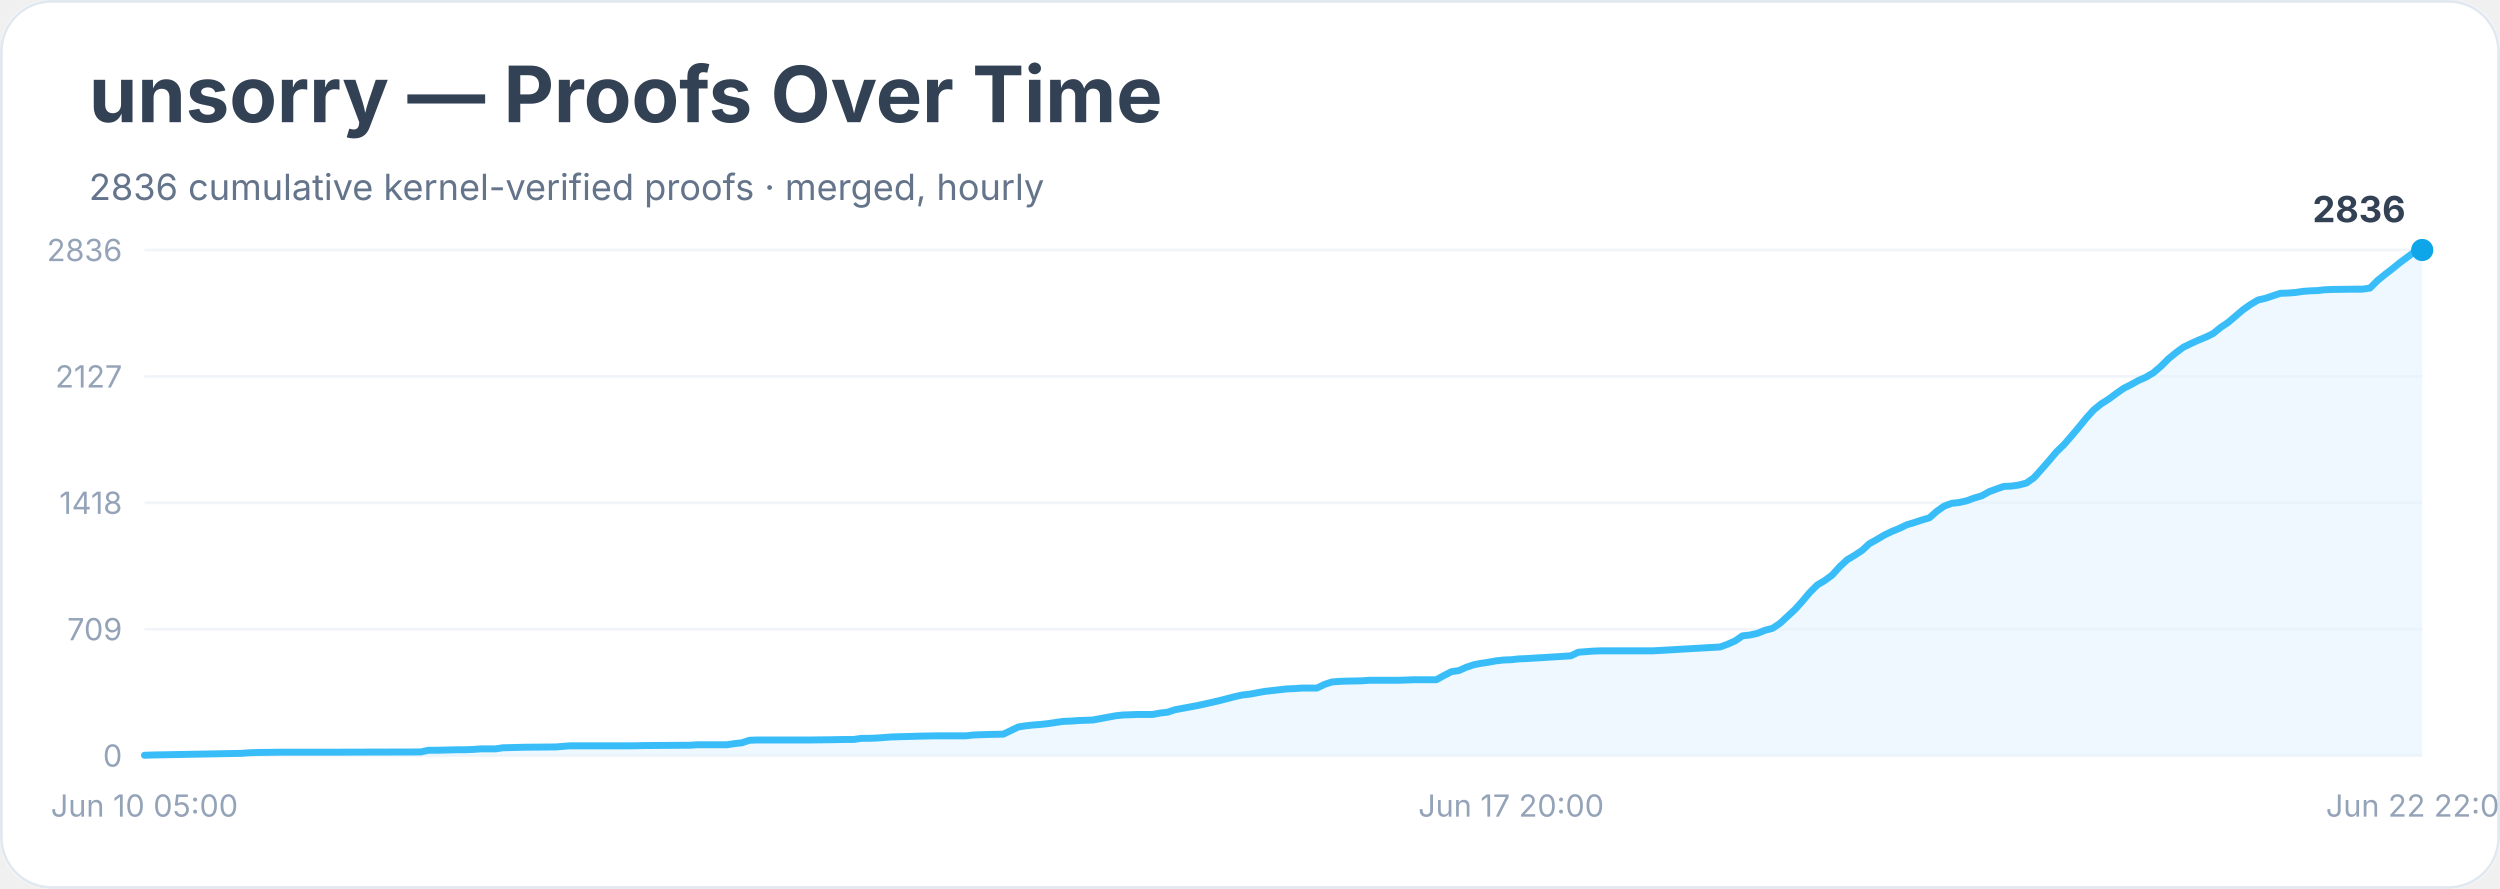
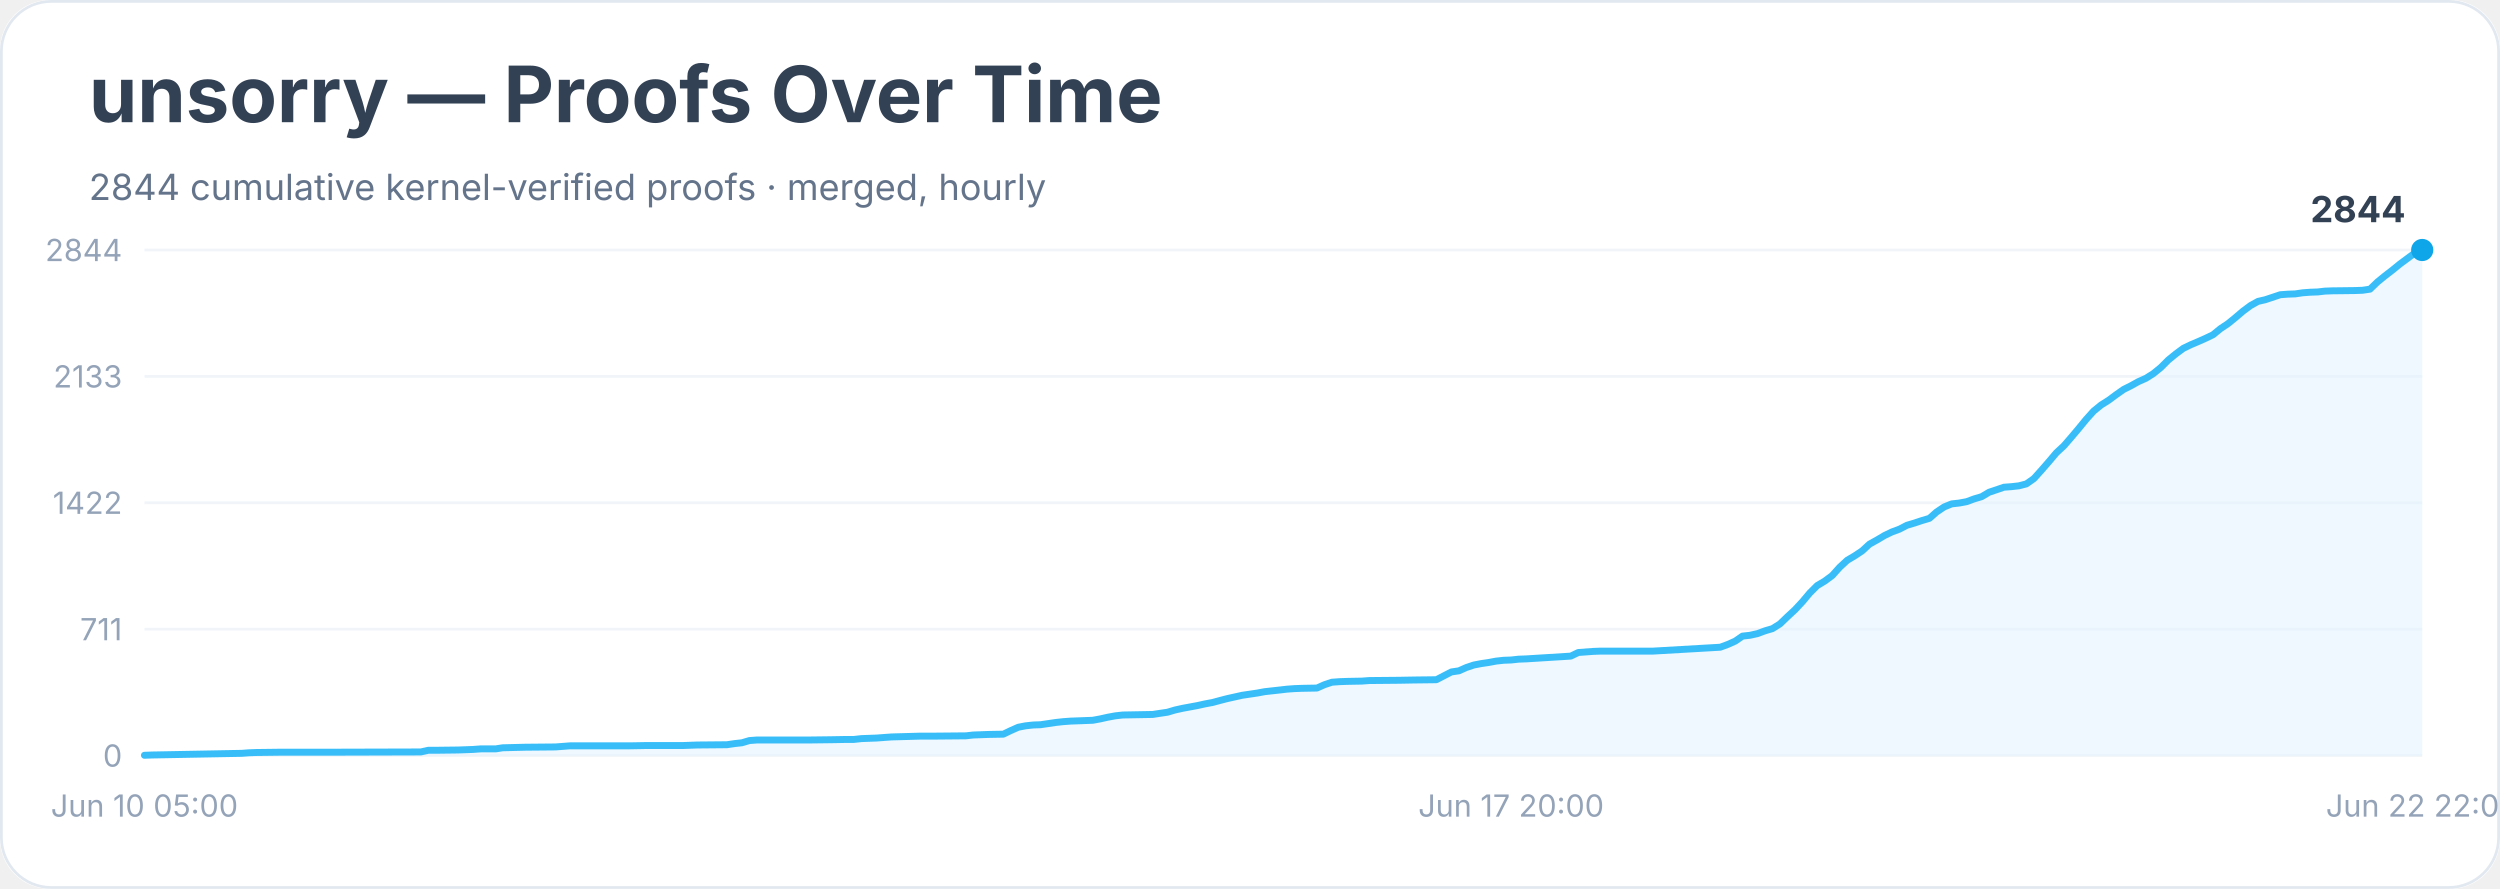
<svg xmlns="http://www.w3.org/2000/svg" width="900" height="320" viewBox="0 0 900 320" role="img" aria-labelledby="title desc">
  <rect width="900" height="100%" rx="18" fill="#ffffff" />
  <rect x="0.5" y="0.5" width="899" height="319" rx="18" fill="none" stroke="#e2e8f0" />
  <text x="32" y="44" font-family="Inter, system-ui, sans-serif" font-size="28" font-weight="700" fill="#334155">unsorry — Proofs Over Time</text>
-   <text x="32" y="72" font-family="Inter, system-ui, sans-serif" font-size="13" fill="#64748b">2836 cumulative kernel-verified proofs · merged, hourly</text>
+   <text x="32" y="72" font-family="Inter, system-ui, sans-serif" font-size="13" fill="#64748b">2844 cumulative kernel-verified proofs · merged, hourly</text>
  <line x1="52" y1="272.0" x2="872" y2="272.0" stroke="#f1f5f9" />
  <text x="44" y="276.0" text-anchor="end" font-family="Inter, system-ui, sans-serif" font-size="11" fill="#94a3b8">0</text>
  <line x1="52" y1="226.5" x2="872" y2="226.5" stroke="#f1f5f9" />
-   <text x="44" y="230.5" text-anchor="end" font-family="Inter, system-ui, sans-serif" font-size="11" fill="#94a3b8">709</text>
+   <text x="44" y="230.5" text-anchor="end" font-family="Inter, system-ui, sans-serif" font-size="11" fill="#94a3b8">711</text>
  <line x1="52" y1="181.0" x2="872" y2="181.0" stroke="#f1f5f9" />
-   <text x="44" y="185.0" text-anchor="end" font-family="Inter, system-ui, sans-serif" font-size="11" fill="#94a3b8">1418</text>
+   <text x="44" y="185.0" text-anchor="end" font-family="Inter, system-ui, sans-serif" font-size="11" fill="#94a3b8">1422</text>
  <line x1="52" y1="135.5" x2="872" y2="135.5" stroke="#f1f5f9" />
-   <text x="44" y="139.5" text-anchor="end" font-family="Inter, system-ui, sans-serif" font-size="11" fill="#94a3b8">2127</text>
+   <text x="44" y="139.5" text-anchor="end" font-family="Inter, system-ui, sans-serif" font-size="11" fill="#94a3b8">2133</text>
  <line x1="52" y1="90.0" x2="872" y2="90.0" stroke="#f1f5f9" />
-   <text x="44" y="94.0" text-anchor="end" font-family="Inter, system-ui, sans-serif" font-size="11" fill="#94a3b8">2836</text>
-   <polygon points="52.0,272.0 52.0,271.9 54.7,271.8 87.0,271.2 89.6,271.0 92.3,270.9 100.4,270.8 116.5,270.8 151.5,270.7 154.2,270.1 156.9,270.1 164.9,269.9 167.6,269.9 170.3,269.8 173.0,269.6 178.4,269.6 181.0,269.2 189.1,269.0 199.9,268.9 202.6,268.7 205.2,268.5 226.8,268.5 232.1,268.4 245.6,268.3 248.3,268.3 251.0,268.1 261.7,268.1 264.4,267.7 267.1,267.4 269.8,266.5 272.5,266.4 291.3,266.4 299.3,266.3 304.7,266.2 307.4,266.2 310.1,265.8 312.8,265.8 315.5,265.7 318.2,265.5 320.9,265.3 331.6,265.0 337.0,264.9 347.7,264.9 350.4,264.6 353.1,264.5 355.8,264.4 361.2,264.3 363.9,263.0 366.6,261.7 369.2,261.3 371.9,261.0 374.6,260.8 377.3,260.5 380.0,260.1 382.7,259.7 385.4,259.6 388.1,259.4 393.4,259.2 396.1,258.7 398.8,258.2 401.5,257.7 404.2,257.4 409.6,257.2 415.0,257.2 417.6,256.7 420.3,256.4 423.0,255.5 425.7,255.0 428.4,254.5 431.1,254.0 433.8,253.4 436.5,252.8 439.1,252.2 441.8,251.5 444.5,250.8 447.2,250.2 449.9,249.9 452.6,249.4 455.3,248.9 458.0,248.6 460.7,248.3 463.3,248.0 466.0,247.9 468.7,247.7 474.1,247.7 476.8,246.4 479.5,245.5 482.2,245.3 484.9,245.2 490.2,245.1 492.9,244.9 503.7,244.9 509.0,244.7 517.1,244.7 519.8,243.2 522.5,241.8 525.2,241.4 527.9,240.2 530.6,239.3 533.2,238.8 535.9,238.4 538.6,237.9 541.3,237.6 544.0,237.5 546.7,237.2 549.4,237.1 565.5,236.1 568.2,234.8 570.9,234.6 573.6,234.4 576.3,234.3 595.1,234.3 619.3,232.9 622.0,231.9 624.7,230.7 627.3,228.9 630.0,228.6 632.7,228.0 635.4,226.9 638.1,226.2 640.8,224.4 643.5,221.9 646.2,219.4 648.9,216.4 651.5,213.3 654.2,210.6 656.9,209.0 659.6,207.0 662.3,204.0 665.0,201.5 667.7,199.9 670.4,198.1 673.0,195.7 675.7,194.2 678.4,192.6 681.1,191.3 683.8,190.2 686.5,188.9 689.2,188.1 691.9,187.2 694.6,186.4 697.2,184.1 699.9,182.2 702.6,181.2 705.3,180.9 708.0,180.3 710.7,179.3 713.4,178.5 716.1,177.0 718.8,176.0 721.4,175.1 724.1,175.0 726.8,174.6 729.5,173.9 732.2,172.0 734.9,169.0 737.6,165.9 740.3,162.7 743.0,160.1 745.6,157.1 748.3,153.9 751.0,150.6 753.7,147.6 756.4,145.4 759.1,143.7 761.8,141.7 764.5,139.8 767.1,138.5 769.8,137.0 772.5,135.8 775.2,134.2 777.9,131.9 780.6,129.2 783.3,127.0 786.0,125.0 788.7,123.7 791.3,122.5 794.0,121.4 796.7,120.1 799.4,117.9 802.1,116.1 804.8,113.8 807.5,111.5 810.2,109.6 812.9,108.0 815.5,107.4 818.2,106.5 820.9,105.6 823.6,105.5 826.3,105.3 829.0,104.9 831.7,104.7 834.4,104.6 837.0,104.3 839.7,104.2 847.8,104.1 850.5,104.1 853.2,103.7 855.9,101.0 858.6,98.8 861.2,96.8 863.9,94.6 866.6,92.6 869.3,90.6 872.0,90.0 872.0,272.0" fill="#e0f2fe" opacity="0.55" />
-   <polyline points="52.0,271.9 54.7,271.8 87.0,271.2 89.6,271.0 92.3,270.9 100.4,270.8 116.5,270.8 151.5,270.7 154.2,270.1 156.9,270.1 164.9,269.9 167.6,269.9 170.3,269.8 173.0,269.6 178.4,269.6 181.0,269.2 189.1,269.0 199.9,268.9 202.6,268.7 205.2,268.5 226.8,268.5 232.1,268.4 245.6,268.3 248.3,268.3 251.0,268.1 261.7,268.1 264.4,267.7 267.1,267.4 269.8,266.5 272.5,266.4 291.3,266.4 299.3,266.3 304.7,266.2 307.4,266.2 310.1,265.8 312.8,265.8 315.5,265.7 318.2,265.5 320.9,265.3 331.6,265.0 337.0,264.9 347.7,264.9 350.4,264.6 353.1,264.5 355.8,264.4 361.2,264.3 363.9,263.0 366.6,261.7 369.2,261.3 371.9,261.0 374.6,260.8 377.3,260.5 380.0,260.1 382.7,259.7 385.4,259.6 388.1,259.4 393.4,259.2 396.1,258.7 398.8,258.2 401.5,257.7 404.2,257.4 409.6,257.2 415.0,257.2 417.6,256.7 420.3,256.4 423.0,255.5 425.7,255.0 428.4,254.5 431.1,254.0 433.8,253.4 436.5,252.8 439.1,252.2 441.8,251.5 444.5,250.8 447.2,250.2 449.9,249.9 452.6,249.4 455.3,248.9 458.0,248.6 460.7,248.3 463.3,248.0 466.0,247.9 468.7,247.7 474.1,247.7 476.8,246.4 479.5,245.5 482.2,245.3 484.9,245.2 490.2,245.1 492.9,244.9 503.7,244.9 509.0,244.7 517.1,244.7 519.8,243.2 522.5,241.8 525.2,241.4 527.9,240.2 530.6,239.3 533.2,238.8 535.9,238.4 538.6,237.9 541.3,237.6 544.0,237.5 546.7,237.2 549.4,237.1 565.5,236.1 568.2,234.8 570.9,234.6 573.6,234.4 576.3,234.3 595.1,234.3 619.3,232.9 622.0,231.9 624.7,230.7 627.3,228.9 630.0,228.6 632.7,228.0 635.4,226.9 638.1,226.2 640.8,224.4 643.5,221.9 646.2,219.4 648.9,216.4 651.5,213.3 654.2,210.6 656.9,209.0 659.6,207.0 662.3,204.0 665.0,201.5 667.7,199.9 670.4,198.1 673.0,195.7 675.7,194.2 678.4,192.6 681.1,191.3 683.8,190.2 686.5,188.9 689.2,188.1 691.9,187.2 694.6,186.4 697.2,184.1 699.9,182.2 702.6,181.2 705.3,180.9 708.0,180.3 710.7,179.3 713.4,178.5 716.1,177.0 718.8,176.0 721.4,175.1 724.1,175.0 726.8,174.6 729.5,173.9 732.2,172.0 734.9,169.0 737.6,165.9 740.3,162.7 743.0,160.1 745.6,157.1 748.3,153.9 751.0,150.6 753.7,147.6 756.4,145.4 759.1,143.7 761.8,141.7 764.5,139.8 767.1,138.5 769.8,137.0 772.5,135.8 775.2,134.2 777.9,131.9 780.6,129.2 783.3,127.0 786.0,125.0 788.7,123.7 791.3,122.5 794.0,121.4 796.7,120.1 799.4,117.9 802.1,116.1 804.8,113.8 807.5,111.5 810.2,109.6 812.9,108.0 815.5,107.4 818.2,106.5 820.9,105.6 823.6,105.5 826.3,105.3 829.0,104.9 831.7,104.7 834.4,104.6 837.0,104.3 839.7,104.2 847.8,104.1 850.5,104.1 853.2,103.7 855.9,101.0 858.6,98.8 861.2,96.8 863.9,94.6 866.6,92.6 869.3,90.6 872.0,90.0" fill="none" stroke="#38bdf8" stroke-width="2.5" stroke-linejoin="round" stroke-linecap="round" />
+   <text x="44" y="94.0" text-anchor="end" font-family="Inter, system-ui, sans-serif" font-size="11" fill="#94a3b8">2844</text>
+   <polygon points="52.0,272.0 52.0,271.9 54.7,271.8 87.0,271.2 89.6,271.0 92.3,270.9 100.4,270.8 116.5,270.8 151.5,270.7 154.2,270.1 156.9,270.1 164.9,270.0 167.6,269.9 170.3,269.8 173.0,269.6 178.4,269.6 181.0,269.2 189.1,269.0 199.9,268.9 202.6,268.7 205.2,268.5 226.8,268.5 232.1,268.4 245.6,268.4 248.3,268.3 251.0,268.2 261.7,268.1 264.4,267.7 267.1,267.4 269.8,266.6 272.5,266.4 291.3,266.4 299.3,266.3 304.7,266.2 307.4,266.2 310.1,265.9 312.8,265.8 315.5,265.7 318.2,265.5 320.9,265.3 331.6,265.0 337.0,265.0 347.7,264.9 350.4,264.6 353.1,264.5 355.8,264.4 361.2,264.3 363.9,263.0 366.6,261.8 369.2,261.3 371.9,261.0 374.6,260.9 377.3,260.5 380.0,260.1 382.7,259.8 385.4,259.6 388.1,259.5 393.4,259.3 396.1,258.8 398.8,258.2 401.5,257.7 404.2,257.4 409.6,257.3 415.0,257.2 417.6,256.8 420.3,256.4 423.0,255.6 425.7,255.0 428.4,254.5 431.1,254.0 433.8,253.4 436.5,252.9 439.1,252.2 441.8,251.5 444.5,250.9 447.2,250.3 449.9,249.9 452.6,249.5 455.3,249.0 458.0,248.7 460.7,248.4 463.3,248.1 466.0,247.9 468.7,247.8 474.1,247.7 476.8,246.5 479.5,245.6 482.2,245.4 484.9,245.3 490.2,245.2 492.9,245.0 503.7,244.9 509.0,244.8 517.1,244.7 519.8,243.3 522.5,241.9 525.2,241.5 527.9,240.3 530.6,239.4 533.2,238.9 535.9,238.5 538.6,238.0 541.3,237.7 544.0,237.6 546.7,237.3 549.4,237.2 565.5,236.2 568.2,234.9 570.9,234.7 573.6,234.5 576.3,234.4 595.1,234.4 619.3,233.0 622.0,232.0 624.7,230.8 627.3,229.0 630.0,228.7 632.7,228.1 635.4,227.1 638.1,226.3 640.8,224.6 643.5,222.0 646.2,219.5 648.9,216.6 651.5,213.5 654.2,210.8 656.9,209.2 659.6,207.2 662.3,204.2 665.0,201.7 667.7,200.1 670.4,198.3 673.0,195.9 675.7,194.4 678.4,192.8 681.1,191.5 683.8,190.5 686.5,189.1 689.2,188.3 691.9,187.4 694.6,186.6 697.2,184.3 699.9,182.5 702.6,181.4 705.3,181.1 708.0,180.6 710.7,179.6 713.4,178.8 716.1,177.2 718.8,176.3 721.4,175.4 724.1,175.2 726.8,174.9 729.5,174.2 732.2,172.3 734.9,169.3 737.6,166.2 740.3,163.0 743.0,160.5 745.6,157.5 748.3,154.3 751.0,151.0 753.7,148.0 756.4,145.8 759.1,144.1 761.8,142.1 764.5,140.2 767.1,138.9 769.8,137.4 772.5,136.2 775.2,134.5 777.9,132.3 780.6,129.6 783.3,127.4 786.0,125.4 788.7,124.1 791.3,123.0 794.0,121.8 796.7,120.5 799.4,118.3 802.1,116.5 804.8,114.3 807.5,112.0 810.2,110.0 812.9,108.5 815.5,107.9 818.2,107.0 820.9,106.1 823.6,105.9 826.3,105.8 829.0,105.4 831.7,105.2 834.4,105.1 837.0,104.8 839.7,104.7 847.8,104.6 850.5,104.5 853.2,104.1 855.9,101.5 858.6,99.3 861.2,97.3 863.9,95.1 866.6,93.1 869.3,91.1 872.0,90.0 872.0,272.0" fill="#e0f2fe" opacity="0.55" />
+   <polyline points="52.0,271.9 54.7,271.8 87.0,271.2 89.6,271.0 92.3,270.9 100.4,270.8 116.5,270.8 151.5,270.7 154.2,270.1 156.9,270.1 164.9,270.0 167.6,269.9 170.3,269.8 173.0,269.6 178.4,269.6 181.0,269.2 189.1,269.0 199.9,268.9 202.6,268.7 205.2,268.5 226.8,268.5 232.1,268.4 245.6,268.4 248.3,268.3 251.0,268.2 261.7,268.1 264.4,267.7 267.1,267.4 269.8,266.6 272.5,266.4 291.3,266.4 299.3,266.3 304.7,266.2 307.4,266.2 310.1,265.9 312.8,265.8 315.5,265.7 318.2,265.5 320.9,265.3 331.6,265.0 337.0,265.0 347.7,264.9 350.4,264.6 353.1,264.5 355.8,264.4 361.2,264.3 363.9,263.0 366.6,261.8 369.2,261.3 371.9,261.0 374.6,260.9 377.3,260.5 380.0,260.1 382.7,259.8 385.4,259.6 388.1,259.5 393.4,259.3 396.1,258.8 398.8,258.2 401.5,257.7 404.2,257.4 409.6,257.3 415.0,257.2 417.6,256.8 420.3,256.4 423.0,255.6 425.7,255.0 428.4,254.5 431.1,254.0 433.8,253.4 436.5,252.9 439.1,252.2 441.8,251.5 444.5,250.9 447.2,250.3 449.9,249.9 452.6,249.5 455.3,249.0 458.0,248.7 460.7,248.4 463.3,248.1 466.0,247.9 468.7,247.8 474.1,247.7 476.8,246.5 479.5,245.6 482.2,245.4 484.9,245.3 490.2,245.2 492.9,245.0 503.7,244.9 509.0,244.8 517.1,244.7 519.8,243.3 522.5,241.9 525.2,241.5 527.9,240.3 530.6,239.4 533.2,238.9 535.9,238.5 538.6,238.0 541.3,237.7 544.0,237.6 546.7,237.3 549.4,237.2 565.5,236.2 568.2,234.9 570.9,234.7 573.6,234.5 576.3,234.4 595.1,234.4 619.3,233.0 622.0,232.0 624.7,230.8 627.3,229.0 630.0,228.7 632.7,228.1 635.4,227.1 638.1,226.3 640.8,224.6 643.5,222.0 646.2,219.5 648.9,216.6 651.5,213.5 654.2,210.8 656.9,209.2 659.6,207.2 662.3,204.2 665.0,201.7 667.7,200.1 670.4,198.3 673.0,195.9 675.7,194.4 678.4,192.8 681.1,191.5 683.8,190.5 686.5,189.1 689.2,188.3 691.9,187.4 694.6,186.6 697.2,184.3 699.9,182.5 702.6,181.4 705.3,181.1 708.0,180.6 710.7,179.6 713.4,178.8 716.1,177.2 718.8,176.3 721.4,175.4 724.1,175.2 726.8,174.9 729.5,174.2 732.2,172.3 734.9,169.3 737.6,166.2 740.3,163.0 743.0,160.5 745.6,157.5 748.3,154.3 751.0,151.0 753.7,148.0 756.4,145.8 759.1,144.1 761.8,142.1 764.5,140.2 767.1,138.9 769.8,137.4 772.5,136.2 775.2,134.5 777.9,132.3 780.6,129.6 783.3,127.4 786.0,125.4 788.7,124.1 791.3,123.0 794.0,121.8 796.7,120.5 799.4,118.3 802.1,116.5 804.8,114.3 807.5,112.0 810.2,110.0 812.9,108.5 815.5,107.9 818.2,107.0 820.9,106.1 823.6,105.9 826.3,105.8 829.0,105.4 831.7,105.2 834.4,105.1 837.0,104.8 839.7,104.7 847.8,104.6 850.5,104.5 853.2,104.1 855.9,101.5 858.6,99.3 861.2,97.3 863.9,95.1 866.6,93.1 869.3,91.1 872.0,90.0" fill="none" stroke="#38bdf8" stroke-width="2.5" stroke-linejoin="round" stroke-linecap="round" />
  <circle cx="872.0" cy="90.0" r="4" fill="#0ea5e9" />
-   <text x="866.0" y="80.0" text-anchor="end" font-family="Inter, system-ui, sans-serif" font-size="13" font-weight="700" fill="#334155">2836</text>
+   <text x="866.0" y="80.0" text-anchor="end" font-family="Inter, system-ui, sans-serif" font-size="13" font-weight="700" fill="#334155">2844</text>
  <text x="52.0" y="294" text-anchor="middle" font-family="Inter, system-ui, sans-serif" font-size="11" fill="#94a3b8">Jun 10 05:00</text>
  <text x="544.0" y="294" text-anchor="middle" font-family="Inter, system-ui, sans-serif" font-size="11" fill="#94a3b8">Jun 17 20:00</text>
  <text x="872.0" y="294" text-anchor="middle" font-family="Inter, system-ui, sans-serif" font-size="11" fill="#94a3b8">Jun 22 22:00</text>
</svg>
